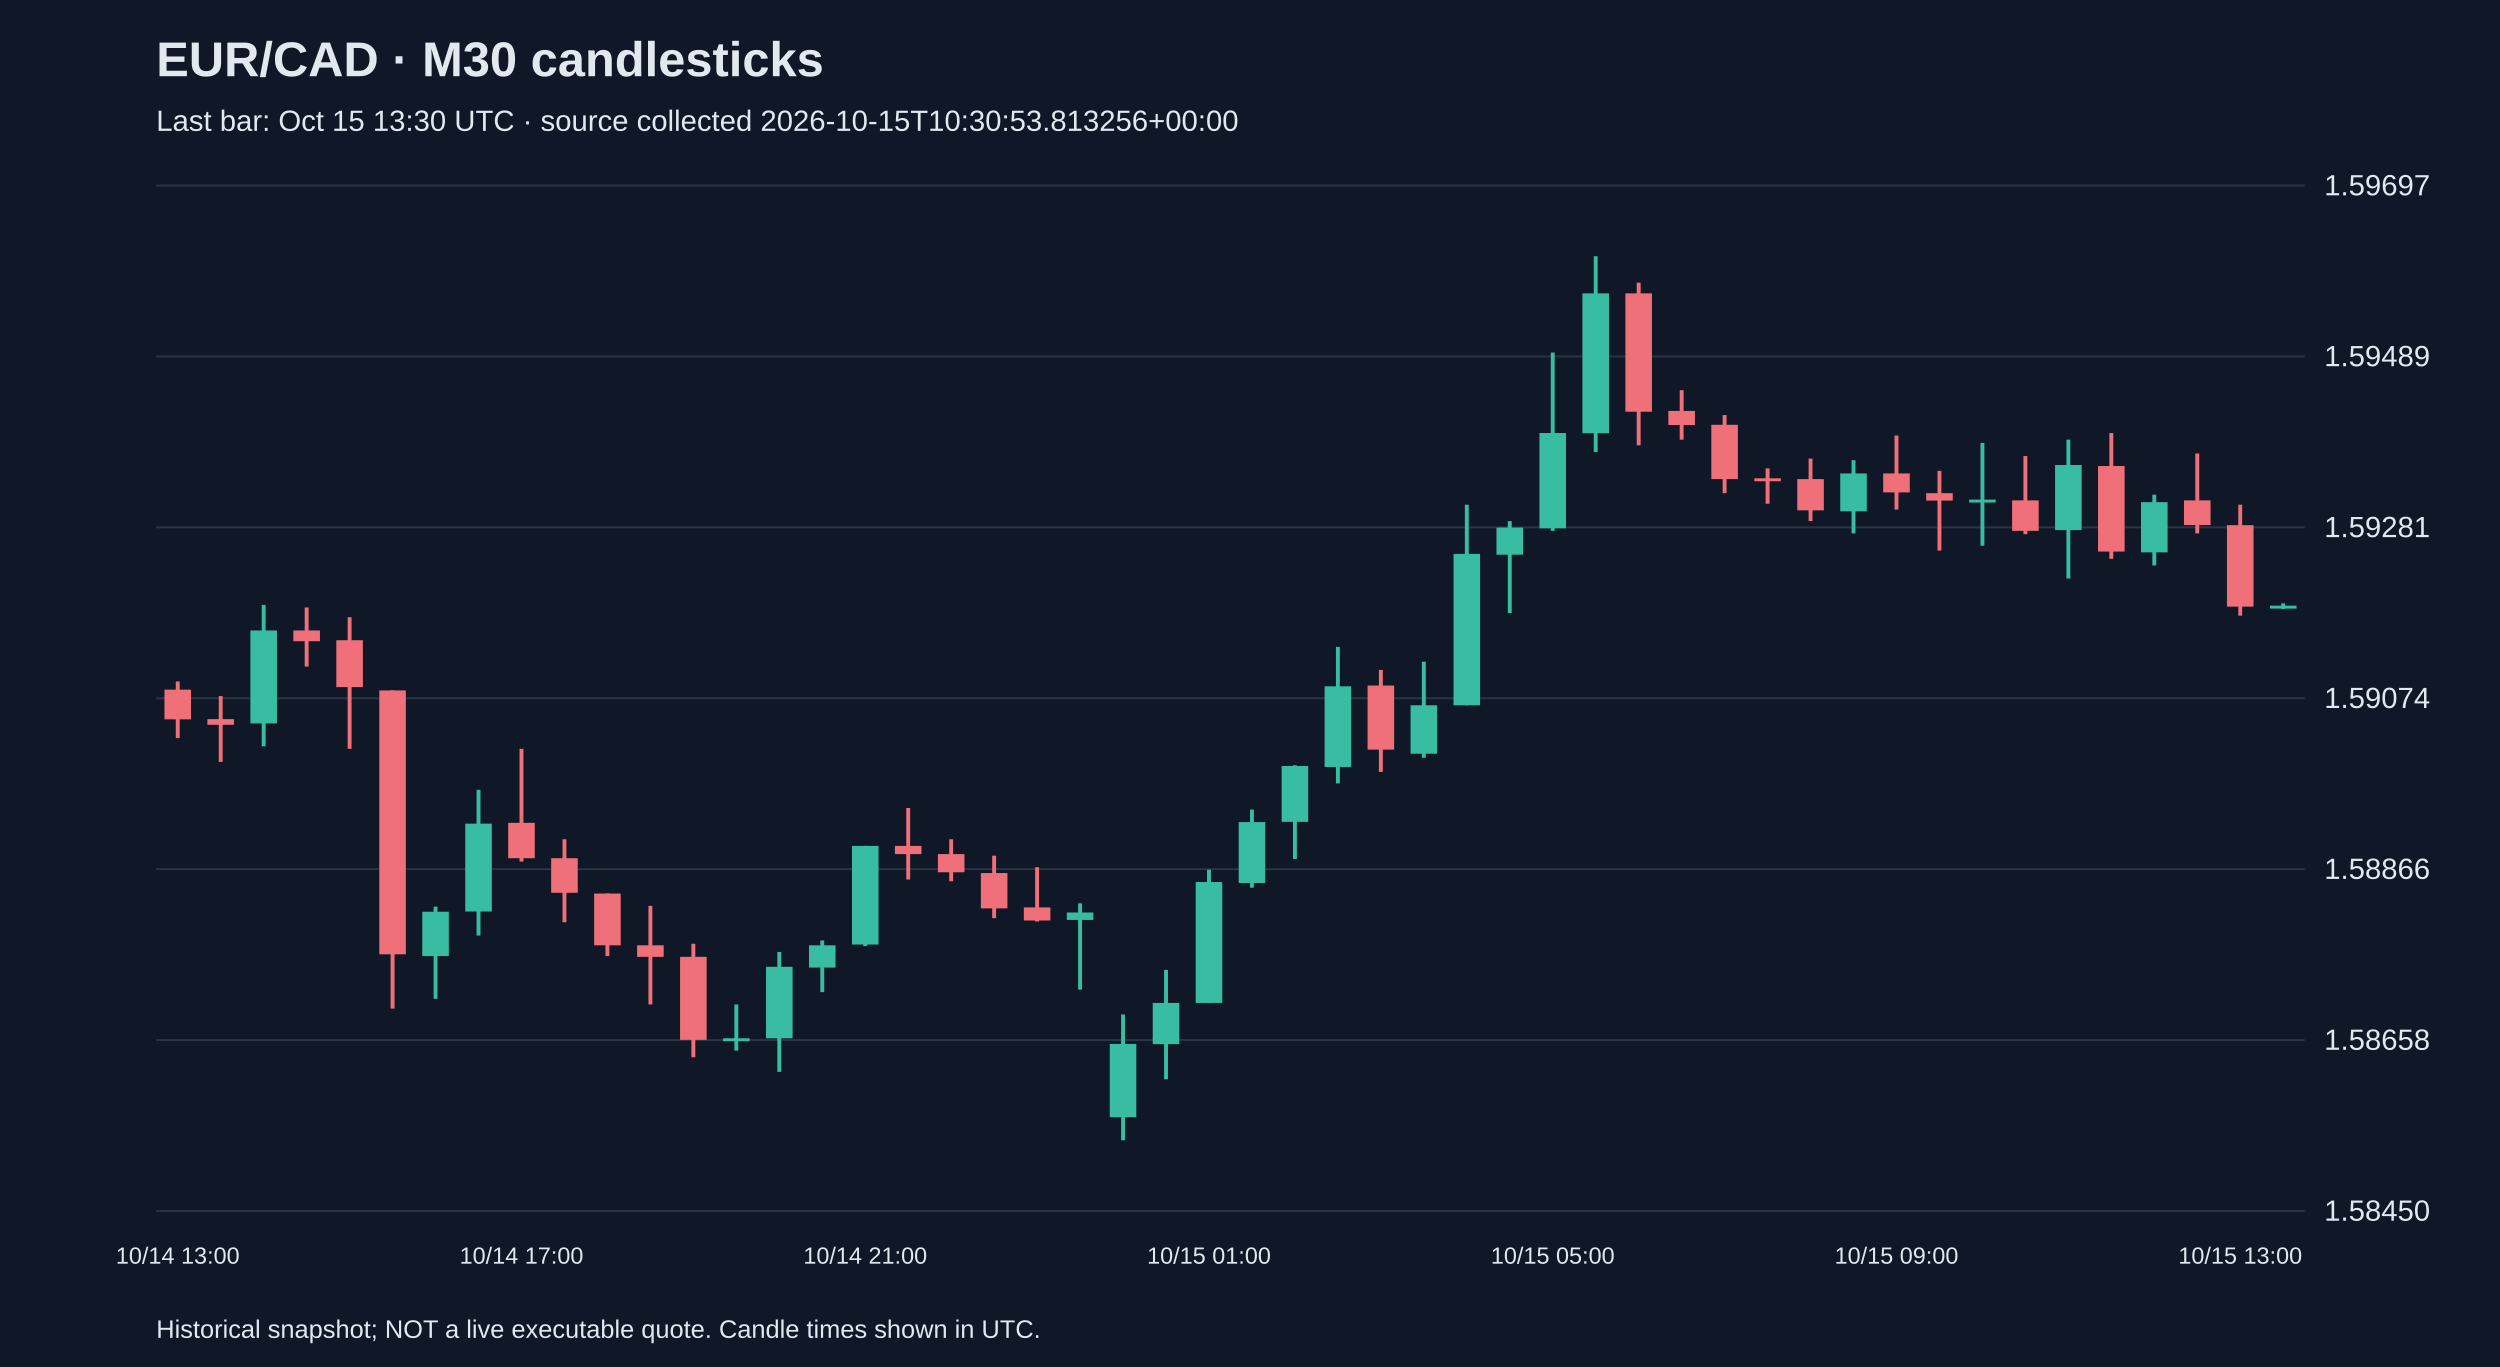
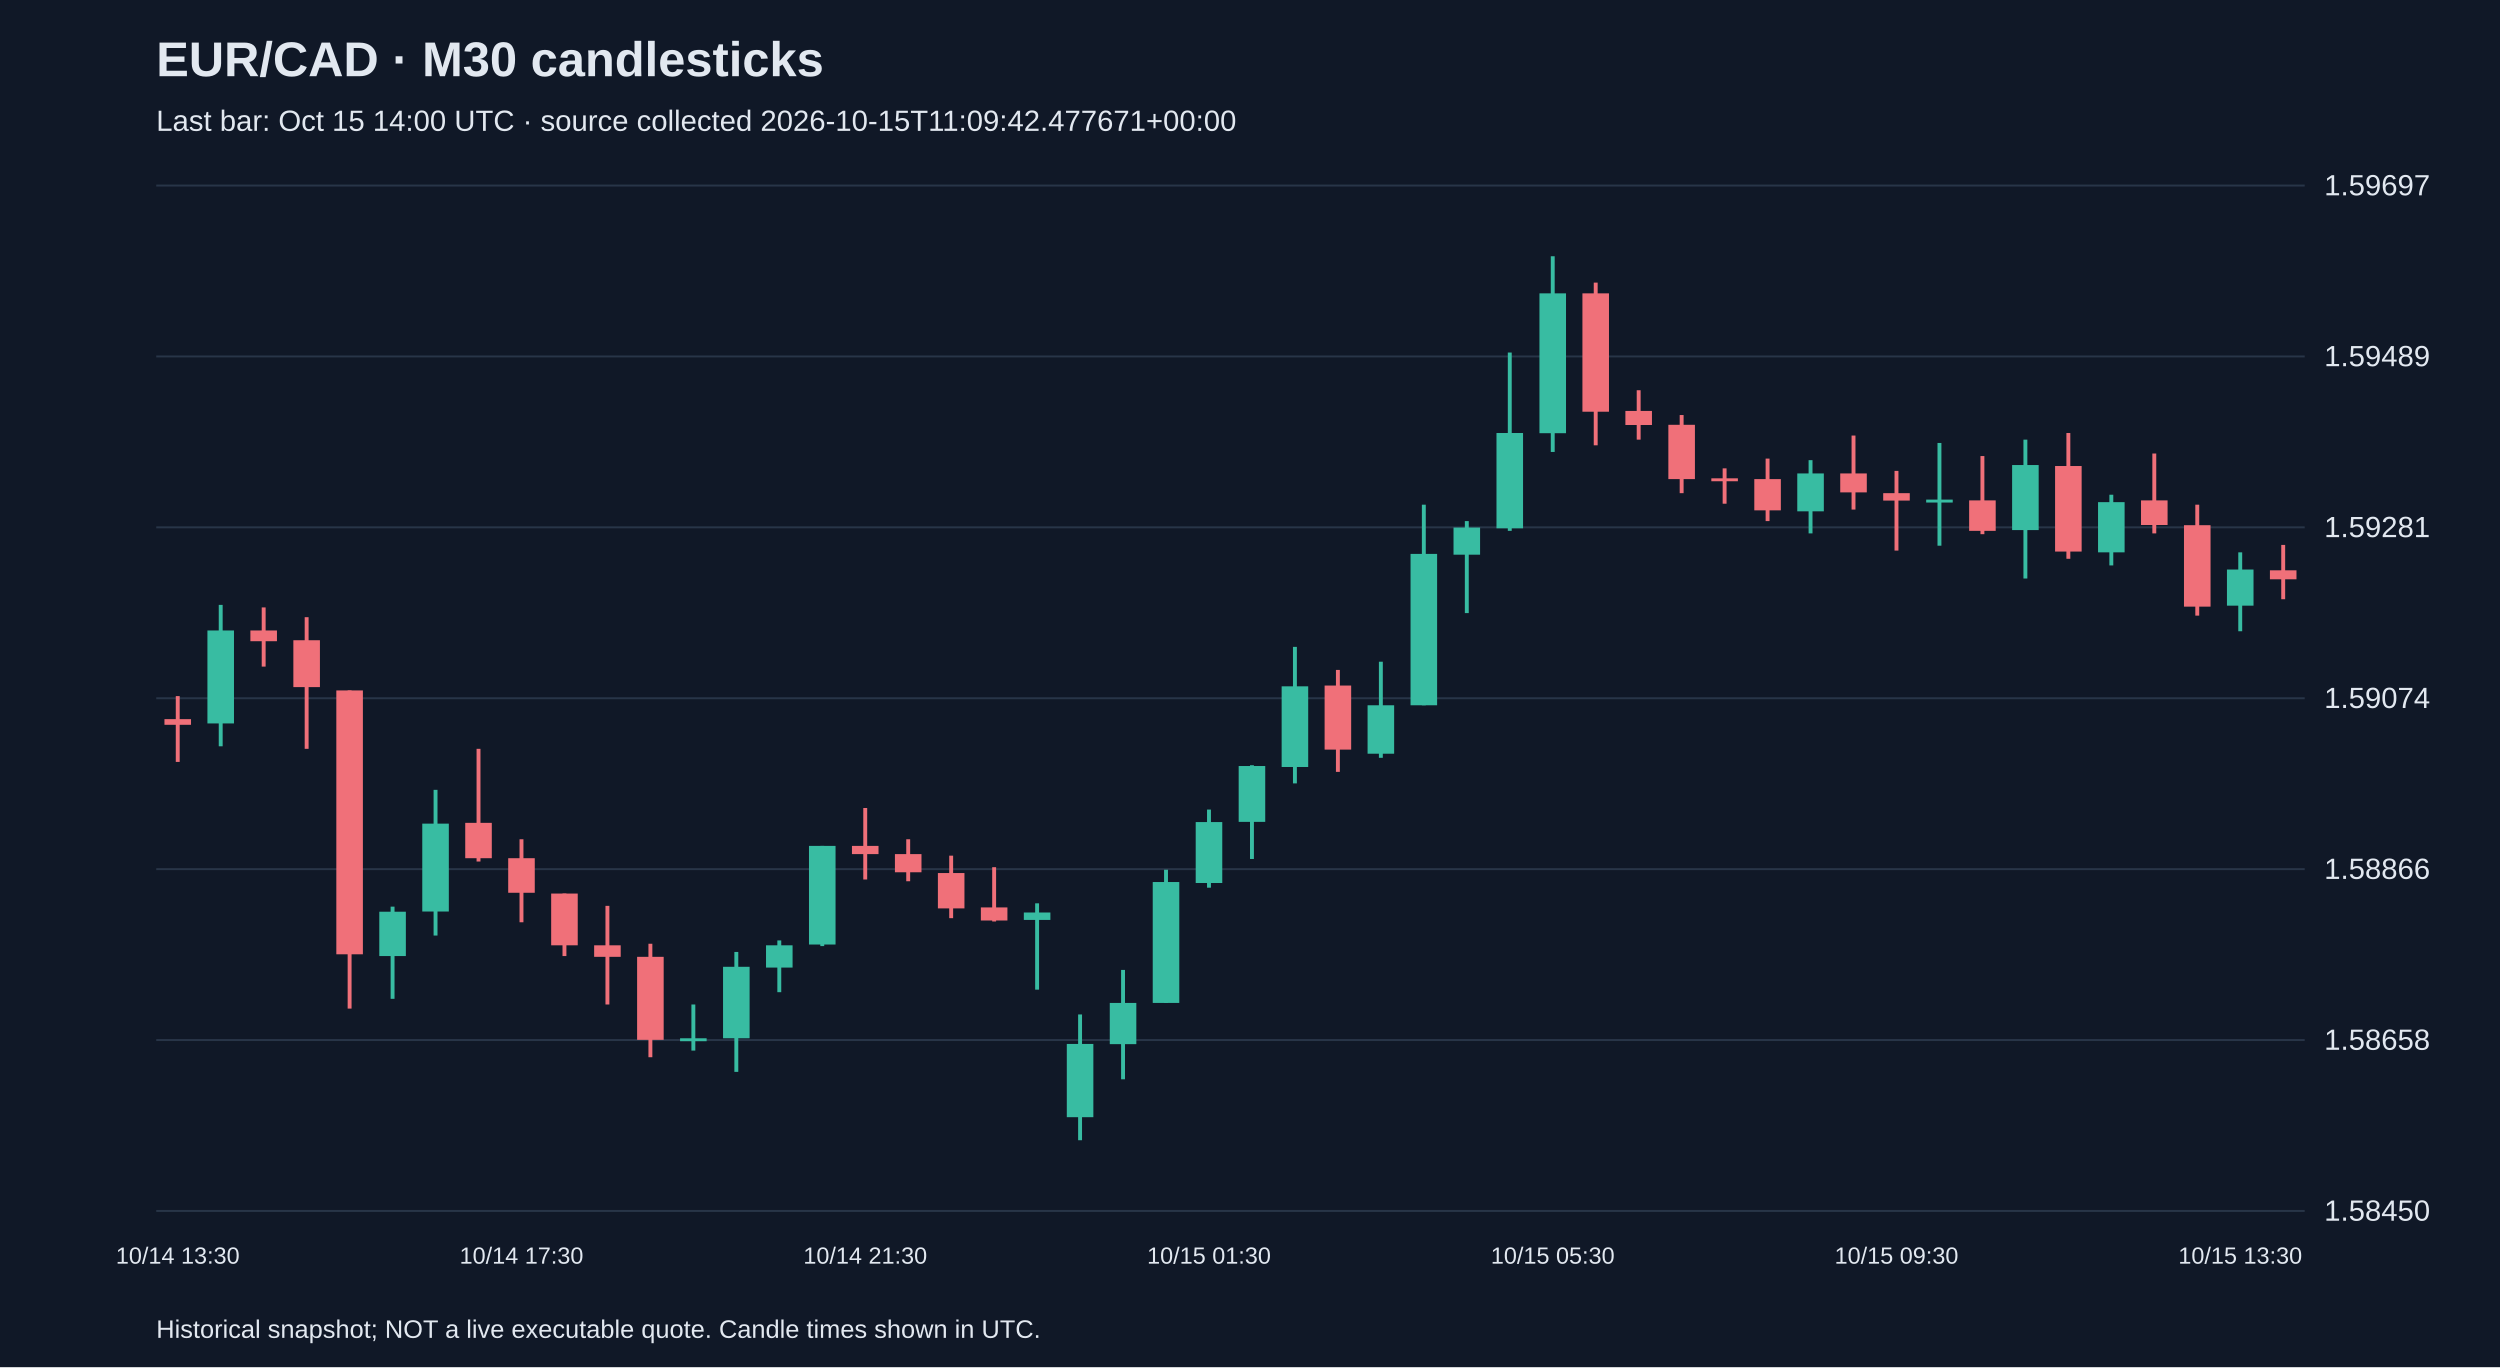
<svg xmlns="http://www.w3.org/2000/svg" viewBox="0 0 1280 700">
  <rect width="100%" height="100%" fill="#101827" />
  <style>text{font-family:Arial,sans-serif;fill:#e2e8f0}</style>
  <text x="80" y="39" font-size="25" font-weight="bold">EUR/CAD · M30 candlesticks</text>
-   <text x="80" y="67" font-size="15" fill="#a6b1c5">Last bar: Oct 15 13:30 UTC · source collected 2026-10-15T10:30:53.813256+00:00</text>
+   <text x="80" y="67" font-size="15" fill="#a6b1c5">Last bar: Oct 15 14:00 UTC · source collected 2026-10-15T11:09:42.477671+00:00</text>
  <line x1="80" y1="620.0" x2="1180" y2="620.0" stroke="#283548" />
  <text x="1190" y="625.0" font-size="15">1.58450</text>
  <line x1="80" y1="532.5" x2="1180" y2="532.5" stroke="#283548" />
  <text x="1190" y="537.5" font-size="15">1.58658</text>
  <line x1="80" y1="445.0" x2="1180" y2="445.0" stroke="#283548" />
  <text x="1190" y="450.0" font-size="15">1.58866</text>
  <line x1="80" y1="357.5" x2="1180" y2="357.5" stroke="#283548" />
  <text x="1190" y="362.5" font-size="15">1.59074</text>
  <line x1="80" y1="270.0" x2="1180" y2="270.0" stroke="#283548" />
  <text x="1190" y="275.0" font-size="15">1.59281</text>
  <line x1="80" y1="182.5" x2="1180" y2="182.5" stroke="#283548" />
  <text x="1190" y="187.5" font-size="15">1.59489</text>
  <line x1="80" y1="95.0" x2="1180" y2="95.0" stroke="#283548" />
  <text x="1190" y="100.0" font-size="15">1.59697</text>
-   <line x1="91.0" y1="348.9" x2="91.0" y2="377.9" stroke="#f07079" stroke-width="2" />
-   <rect x="84.2" y="353.1" width="13.6" height="15.2" fill="#f07079" />
-   <text x="91.0" y="647" text-anchor="middle" font-size="12">10/14 13:00</text>
-   <line x1="113.0" y1="356.4" x2="113.0" y2="390.1" stroke="#f07079" stroke-width="2" />
-   <rect x="106.2" y="368.2" width="13.6" height="2.9" fill="#f07079" />
-   <line x1="135.0" y1="309.7" x2="135.0" y2="382.1" stroke="#38bca2" stroke-width="2" />
-   <rect x="128.2" y="322.8" width="13.6" height="47.6" fill="#38bca2" />
-   <line x1="157.0" y1="311.0" x2="157.0" y2="341.3" stroke="#f07079" stroke-width="2" />
-   <rect x="150.2" y="322.8" width="13.6" height="5.5" fill="#f07079" />
-   <line x1="179.0" y1="316.0" x2="179.0" y2="383.4" stroke="#f07079" stroke-width="2" />
-   <rect x="172.2" y="327.8" width="13.6" height="24.0" fill="#f07079" />
-   <line x1="201.0" y1="353.5" x2="201.0" y2="516.4" stroke="#f07079" stroke-width="2" />
-   <rect x="194.2" y="353.5" width="13.6" height="135.1" fill="#f07079" />
-   <line x1="223.0" y1="464.2" x2="223.0" y2="511.4" stroke="#38bca2" stroke-width="2" />
-   <rect x="216.2" y="466.8" width="13.6" height="22.7" fill="#38bca2" />
-   <line x1="245.0" y1="404.4" x2="245.0" y2="479.0" stroke="#38bca2" stroke-width="2" />
-   <rect x="238.2" y="421.7" width="13.6" height="45.0" fill="#38bca2" />
-   <line x1="267.0" y1="383.4" x2="267.0" y2="441.1" stroke="#f07079" stroke-width="2" />
-   <rect x="260.2" y="421.3" width="13.6" height="18.1" fill="#f07079" />
-   <text x="267.0" y="647" text-anchor="middle" font-size="12">10/14 17:00</text>
-   <line x1="289.0" y1="429.7" x2="289.0" y2="472.2" stroke="#f07079" stroke-width="2" />
-   <rect x="282.2" y="439.4" width="13.6" height="17.7" fill="#f07079" />
-   <line x1="311.0" y1="457.5" x2="311.0" y2="489.5" stroke="#f07079" stroke-width="2" />
-   <rect x="304.2" y="457.5" width="13.6" height="26.5" fill="#f07079" />
-   <line x1="333.0" y1="463.8" x2="333.0" y2="514.3" stroke="#f07079" stroke-width="2" />
-   <rect x="326.2" y="484.0" width="13.6" height="5.9" fill="#f07079" />
-   <line x1="355.0" y1="483.2" x2="355.0" y2="541.3" stroke="#f07079" stroke-width="2" />
-   <rect x="348.2" y="489.9" width="13.6" height="42.5" fill="#f07079" />
-   <line x1="377.0" y1="514.3" x2="377.0" y2="537.9" stroke="#38bca2" stroke-width="2" />
-   <rect x="370.2" y="531.6" width="13.6" height="1.5" fill="#38bca2" />
-   <line x1="399.0" y1="487.4" x2="399.0" y2="548.8" stroke="#38bca2" stroke-width="2" />
-   <rect x="392.2" y="495.0" width="13.6" height="36.6" fill="#38bca2" />
-   <line x1="421.0" y1="481.5" x2="421.0" y2="508.0" stroke="#38bca2" stroke-width="2" />
-   <rect x="414.2" y="484.0" width="13.6" height="11.4" fill="#38bca2" />
-   <line x1="443.0" y1="433.1" x2="443.0" y2="484.4" stroke="#38bca2" stroke-width="2" />
-   <rect x="436.2" y="433.1" width="13.6" height="50.5" fill="#38bca2" />
-   <text x="443.0" y="647" text-anchor="middle" font-size="12">10/14 21:00</text>
-   <line x1="465.0" y1="413.7" x2="465.0" y2="450.3" stroke="#f07079" stroke-width="2" />
-   <rect x="458.2" y="433.1" width="13.6" height="4.2" fill="#f07079" />
-   <line x1="487.0" y1="429.7" x2="487.0" y2="451.2" stroke="#f07079" stroke-width="2" />
-   <rect x="480.2" y="437.3" width="13.6" height="9.3" fill="#f07079" />
-   <line x1="509.0" y1="438.1" x2="509.0" y2="470.1" stroke="#f07079" stroke-width="2" />
-   <rect x="502.2" y="447.0" width="13.6" height="18.1" fill="#f07079" />
-   <line x1="531.0" y1="444.0" x2="531.0" y2="471.8" stroke="#f07079" stroke-width="2" />
-   <rect x="524.2" y="464.6" width="13.6" height="6.7" fill="#f07079" />
-   <line x1="553.0" y1="462.5" x2="553.0" y2="506.7" stroke="#38bca2" stroke-width="2" />
-   <rect x="546.2" y="467.2" width="13.6" height="3.8" fill="#38bca2" />
-   <line x1="575.0" y1="519.4" x2="575.0" y2="583.8" stroke="#38bca2" stroke-width="2" />
-   <rect x="568.2" y="534.5" width="13.6" height="37.5" fill="#38bca2" />
-   <line x1="597.0" y1="496.6" x2="597.0" y2="552.6" stroke="#38bca2" stroke-width="2" />
-   <rect x="590.2" y="513.5" width="13.6" height="21.1" fill="#38bca2" />
-   <line x1="619.0" y1="445.3" x2="619.0" y2="513.5" stroke="#38bca2" stroke-width="2" />
-   <rect x="612.2" y="451.6" width="13.6" height="61.9" fill="#38bca2" />
-   <text x="619.0" y="647" text-anchor="middle" font-size="12">10/15 01:00</text>
-   <line x1="641.0" y1="414.5" x2="641.0" y2="454.5" stroke="#38bca2" stroke-width="2" />
-   <rect x="634.2" y="420.9" width="13.6" height="31.2" fill="#38bca2" />
-   <line x1="663.0" y1="391.8" x2="663.0" y2="439.8" stroke="#38bca2" stroke-width="2" />
-   <rect x="656.2" y="392.2" width="13.6" height="28.6" fill="#38bca2" />
-   <line x1="685.0" y1="331.2" x2="685.0" y2="401.1" stroke="#38bca2" stroke-width="2" />
-   <rect x="678.2" y="351.4" width="13.6" height="41.3" fill="#38bca2" />
-   <line x1="707.0" y1="343.0" x2="707.0" y2="395.2" stroke="#f07079" stroke-width="2" />
-   <rect x="700.2" y="351.0" width="13.6" height="32.8" fill="#f07079" />
-   <line x1="729.0" y1="338.8" x2="729.0" y2="388.0" stroke="#38bca2" stroke-width="2" />
-   <rect x="722.2" y="361.1" width="13.6" height="24.8" fill="#38bca2" />
-   <line x1="751.0" y1="258.4" x2="751.0" y2="361.1" stroke="#38bca2" stroke-width="2" />
-   <rect x="744.2" y="283.6" width="13.6" height="77.5" fill="#38bca2" />
-   <line x1="773.0" y1="266.8" x2="773.0" y2="313.9" stroke="#38bca2" stroke-width="2" />
-   <rect x="766.2" y="270.1" width="13.6" height="13.9" fill="#38bca2" />
-   <line x1="795.0" y1="180.5" x2="795.0" y2="271.8" stroke="#38bca2" stroke-width="2" />
-   <rect x="788.2" y="221.7" width="13.6" height="48.8" fill="#38bca2" />
-   <text x="795.0" y="647" text-anchor="middle" font-size="12">10/15 05:00</text>
-   <line x1="817.0" y1="131.2" x2="817.0" y2="231.4" stroke="#38bca2" stroke-width="2" />
-   <rect x="810.2" y="150.2" width="13.6" height="71.6" fill="#38bca2" />
-   <line x1="839.0" y1="144.7" x2="839.0" y2="228.0" stroke="#f07079" stroke-width="2" />
-   <rect x="832.2" y="150.2" width="13.6" height="60.6" fill="#f07079" />
-   <line x1="861.0" y1="199.8" x2="861.0" y2="225.1" stroke="#f07079" stroke-width="2" />
-   <rect x="854.2" y="210.4" width="13.6" height="7.2" fill="#f07079" />
-   <line x1="883.0" y1="212.5" x2="883.0" y2="252.5" stroke="#f07079" stroke-width="2" />
-   <rect x="876.2" y="217.5" width="13.6" height="27.8" fill="#f07079" />
-   <line x1="905.0" y1="239.8" x2="905.0" y2="257.9" stroke="#f07079" stroke-width="2" />
-   <rect x="898.2" y="244.9" width="13.6" height="1.5" fill="#f07079" />
-   <line x1="927.0" y1="234.8" x2="927.0" y2="266.8" stroke="#f07079" stroke-width="2" />
-   <rect x="920.2" y="245.3" width="13.6" height="16.0" fill="#f07079" />
-   <line x1="949.0" y1="235.6" x2="949.0" y2="273.1" stroke="#38bca2" stroke-width="2" />
-   <rect x="942.2" y="242.4" width="13.6" height="19.4" fill="#38bca2" />
-   <line x1="971.0" y1="223.0" x2="971.0" y2="260.9" stroke="#f07079" stroke-width="2" />
-   <rect x="964.2" y="242.4" width="13.6" height="9.7" fill="#f07079" />
-   <text x="971.0" y="647" text-anchor="middle" font-size="12">10/15 09:00</text>
-   <line x1="993.0" y1="241.1" x2="993.0" y2="281.9" stroke="#f07079" stroke-width="2" />
-   <rect x="986.2" y="252.5" width="13.6" height="3.8" fill="#f07079" />
-   <line x1="1015.0" y1="226.8" x2="1015.0" y2="279.4" stroke="#38bca2" stroke-width="2" />
-   <rect x="1008.2" y="255.8" width="13.6" height="1.5" fill="#38bca2" />
-   <line x1="1037.0" y1="233.5" x2="1037.0" y2="273.5" stroke="#f07079" stroke-width="2" />
-   <rect x="1030.2" y="256.2" width="13.6" height="15.6" fill="#f07079" />
-   <line x1="1059.0" y1="225.1" x2="1059.0" y2="296.2" stroke="#38bca2" stroke-width="2" />
-   <rect x="1052.2" y="238.1" width="13.6" height="33.3" fill="#38bca2" />
-   <line x1="1081.0" y1="221.7" x2="1081.0" y2="286.1" stroke="#f07079" stroke-width="2" />
-   <rect x="1074.2" y="238.6" width="13.6" height="43.8" fill="#f07079" />
-   <line x1="1103.0" y1="253.3" x2="1103.0" y2="289.5" stroke="#38bca2" stroke-width="2" />
-   <rect x="1096.2" y="257.1" width="13.6" height="25.7" fill="#38bca2" />
-   <line x1="1125.0" y1="232.2" x2="1125.0" y2="273.1" stroke="#f07079" stroke-width="2" />
-   <rect x="1118.2" y="256.2" width="13.6" height="12.6" fill="#f07079" />
-   <line x1="1147.0" y1="258.4" x2="1147.0" y2="315.2" stroke="#f07079" stroke-width="2" />
-   <rect x="1140.2" y="268.9" width="13.6" height="41.7" fill="#f07079" />
-   <text x="1147.0" y="647" text-anchor="middle" font-size="12">10/15 13:00</text>
-   <line x1="1169.0" y1="308.9" x2="1169.0" y2="311.8" stroke="#38bca2" stroke-width="2" />
-   <rect x="1162.2" y="310.1" width="13.6" height="1.5" fill="#38bca2" />
+   <line x1="91.0" y1="356.4" x2="91.0" y2="390.1" stroke="#f07079" stroke-width="2" />
+   <rect x="84.2" y="368.2" width="13.6" height="2.9" fill="#f07079" />
+   <text x="91.0" y="647" text-anchor="middle" font-size="12">10/14 13:30</text>
+   <line x1="113.0" y1="309.7" x2="113.0" y2="382.1" stroke="#38bca2" stroke-width="2" />
+   <rect x="106.2" y="322.8" width="13.6" height="47.6" fill="#38bca2" />
+   <line x1="135.0" y1="311.0" x2="135.0" y2="341.3" stroke="#f07079" stroke-width="2" />
+   <rect x="128.2" y="322.8" width="13.6" height="5.5" fill="#f07079" />
+   <line x1="157.0" y1="316.0" x2="157.0" y2="383.4" stroke="#f07079" stroke-width="2" />
+   <rect x="150.2" y="327.8" width="13.6" height="24.0" fill="#f07079" />
+   <line x1="179.0" y1="353.5" x2="179.0" y2="516.4" stroke="#f07079" stroke-width="2" />
+   <rect x="172.2" y="353.5" width="13.6" height="135.1" fill="#f07079" />
+   <line x1="201.0" y1="464.2" x2="201.0" y2="511.4" stroke="#38bca2" stroke-width="2" />
+   <rect x="194.2" y="466.8" width="13.6" height="22.7" fill="#38bca2" />
+   <line x1="223.0" y1="404.4" x2="223.0" y2="479.0" stroke="#38bca2" stroke-width="2" />
+   <rect x="216.2" y="421.7" width="13.6" height="45.0" fill="#38bca2" />
+   <line x1="245.0" y1="383.4" x2="245.0" y2="441.1" stroke="#f07079" stroke-width="2" />
+   <rect x="238.2" y="421.3" width="13.6" height="18.1" fill="#f07079" />
+   <line x1="267.0" y1="429.7" x2="267.0" y2="472.2" stroke="#f07079" stroke-width="2" />
+   <rect x="260.2" y="439.4" width="13.6" height="17.7" fill="#f07079" />
+   <text x="267.0" y="647" text-anchor="middle" font-size="12">10/14 17:30</text>
+   <line x1="289.0" y1="457.5" x2="289.0" y2="489.5" stroke="#f07079" stroke-width="2" />
+   <rect x="282.2" y="457.5" width="13.6" height="26.5" fill="#f07079" />
+   <line x1="311.0" y1="463.8" x2="311.0" y2="514.3" stroke="#f07079" stroke-width="2" />
+   <rect x="304.2" y="484.0" width="13.6" height="5.9" fill="#f07079" />
+   <line x1="333.0" y1="483.2" x2="333.0" y2="541.3" stroke="#f07079" stroke-width="2" />
+   <rect x="326.2" y="489.9" width="13.6" height="42.5" fill="#f07079" />
+   <line x1="355.0" y1="514.3" x2="355.0" y2="537.9" stroke="#38bca2" stroke-width="2" />
+   <rect x="348.2" y="531.6" width="13.6" height="1.5" fill="#38bca2" />
+   <line x1="377.0" y1="487.4" x2="377.0" y2="548.8" stroke="#38bca2" stroke-width="2" />
+   <rect x="370.2" y="495.0" width="13.6" height="36.6" fill="#38bca2" />
+   <line x1="399.0" y1="481.5" x2="399.0" y2="508.0" stroke="#38bca2" stroke-width="2" />
+   <rect x="392.2" y="484.0" width="13.6" height="11.4" fill="#38bca2" />
+   <line x1="421.0" y1="433.1" x2="421.0" y2="484.4" stroke="#38bca2" stroke-width="2" />
+   <rect x="414.2" y="433.1" width="13.6" height="50.5" fill="#38bca2" />
+   <line x1="443.0" y1="413.7" x2="443.0" y2="450.3" stroke="#f07079" stroke-width="2" />
+   <rect x="436.2" y="433.1" width="13.6" height="4.2" fill="#f07079" />
+   <text x="443.0" y="647" text-anchor="middle" font-size="12">10/14 21:30</text>
+   <line x1="465.0" y1="429.7" x2="465.0" y2="451.2" stroke="#f07079" stroke-width="2" />
+   <rect x="458.2" y="437.3" width="13.6" height="9.3" fill="#f07079" />
+   <line x1="487.0" y1="438.1" x2="487.0" y2="470.1" stroke="#f07079" stroke-width="2" />
+   <rect x="480.2" y="447.0" width="13.6" height="18.1" fill="#f07079" />
+   <line x1="509.0" y1="444.0" x2="509.0" y2="471.8" stroke="#f07079" stroke-width="2" />
+   <rect x="502.2" y="464.6" width="13.6" height="6.7" fill="#f07079" />
+   <line x1="531.0" y1="462.5" x2="531.0" y2="506.7" stroke="#38bca2" stroke-width="2" />
+   <rect x="524.2" y="467.2" width="13.6" height="3.8" fill="#38bca2" />
+   <line x1="553.0" y1="519.4" x2="553.0" y2="583.8" stroke="#38bca2" stroke-width="2" />
+   <rect x="546.2" y="534.5" width="13.6" height="37.5" fill="#38bca2" />
+   <line x1="575.0" y1="496.6" x2="575.0" y2="552.6" stroke="#38bca2" stroke-width="2" />
+   <rect x="568.2" y="513.5" width="13.6" height="21.1" fill="#38bca2" />
+   <line x1="597.0" y1="445.3" x2="597.0" y2="513.5" stroke="#38bca2" stroke-width="2" />
+   <rect x="590.2" y="451.6" width="13.6" height="61.9" fill="#38bca2" />
+   <line x1="619.0" y1="414.5" x2="619.0" y2="454.5" stroke="#38bca2" stroke-width="2" />
+   <rect x="612.2" y="420.9" width="13.6" height="31.2" fill="#38bca2" />
+   <text x="619.0" y="647" text-anchor="middle" font-size="12">10/15 01:30</text>
+   <line x1="641.0" y1="391.8" x2="641.0" y2="439.8" stroke="#38bca2" stroke-width="2" />
+   <rect x="634.2" y="392.2" width="13.6" height="28.6" fill="#38bca2" />
+   <line x1="663.0" y1="331.2" x2="663.0" y2="401.1" stroke="#38bca2" stroke-width="2" />
+   <rect x="656.2" y="351.4" width="13.6" height="41.3" fill="#38bca2" />
+   <line x1="685.0" y1="343.0" x2="685.0" y2="395.2" stroke="#f07079" stroke-width="2" />
+   <rect x="678.2" y="351.0" width="13.6" height="32.8" fill="#f07079" />
+   <line x1="707.0" y1="338.8" x2="707.0" y2="388.0" stroke="#38bca2" stroke-width="2" />
+   <rect x="700.2" y="361.1" width="13.6" height="24.8" fill="#38bca2" />
+   <line x1="729.0" y1="258.4" x2="729.0" y2="361.1" stroke="#38bca2" stroke-width="2" />
+   <rect x="722.2" y="283.6" width="13.6" height="77.5" fill="#38bca2" />
+   <line x1="751.0" y1="266.8" x2="751.0" y2="313.9" stroke="#38bca2" stroke-width="2" />
+   <rect x="744.2" y="270.1" width="13.6" height="13.9" fill="#38bca2" />
+   <line x1="773.0" y1="180.5" x2="773.0" y2="271.8" stroke="#38bca2" stroke-width="2" />
+   <rect x="766.2" y="221.7" width="13.6" height="48.8" fill="#38bca2" />
+   <line x1="795.0" y1="131.2" x2="795.0" y2="231.4" stroke="#38bca2" stroke-width="2" />
+   <rect x="788.2" y="150.2" width="13.6" height="71.6" fill="#38bca2" />
+   <text x="795.0" y="647" text-anchor="middle" font-size="12">10/15 05:30</text>
+   <line x1="817.0" y1="144.7" x2="817.0" y2="228.0" stroke="#f07079" stroke-width="2" />
+   <rect x="810.2" y="150.2" width="13.6" height="60.6" fill="#f07079" />
+   <line x1="839.0" y1="199.8" x2="839.0" y2="225.1" stroke="#f07079" stroke-width="2" />
+   <rect x="832.2" y="210.4" width="13.6" height="7.2" fill="#f07079" />
+   <line x1="861.0" y1="212.5" x2="861.0" y2="252.5" stroke="#f07079" stroke-width="2" />
+   <rect x="854.2" y="217.5" width="13.6" height="27.8" fill="#f07079" />
+   <line x1="883.0" y1="239.8" x2="883.0" y2="257.9" stroke="#f07079" stroke-width="2" />
+   <rect x="876.2" y="244.9" width="13.6" height="1.5" fill="#f07079" />
+   <line x1="905.0" y1="234.8" x2="905.0" y2="266.8" stroke="#f07079" stroke-width="2" />
+   <rect x="898.2" y="245.3" width="13.6" height="16.0" fill="#f07079" />
+   <line x1="927.0" y1="235.6" x2="927.0" y2="273.1" stroke="#38bca2" stroke-width="2" />
+   <rect x="920.2" y="242.4" width="13.6" height="19.4" fill="#38bca2" />
+   <line x1="949.0" y1="223.0" x2="949.0" y2="260.9" stroke="#f07079" stroke-width="2" />
+   <rect x="942.2" y="242.4" width="13.6" height="9.7" fill="#f07079" />
+   <line x1="971.0" y1="241.1" x2="971.0" y2="281.9" stroke="#f07079" stroke-width="2" />
+   <rect x="964.2" y="252.5" width="13.6" height="3.8" fill="#f07079" />
+   <text x="971.0" y="647" text-anchor="middle" font-size="12">10/15 09:30</text>
+   <line x1="993.0" y1="226.8" x2="993.0" y2="279.4" stroke="#38bca2" stroke-width="2" />
+   <rect x="986.2" y="255.8" width="13.6" height="1.5" fill="#38bca2" />
+   <line x1="1015.0" y1="233.5" x2="1015.0" y2="273.5" stroke="#f07079" stroke-width="2" />
+   <rect x="1008.2" y="256.2" width="13.6" height="15.6" fill="#f07079" />
+   <line x1="1037.0" y1="225.1" x2="1037.0" y2="296.2" stroke="#38bca2" stroke-width="2" />
+   <rect x="1030.2" y="238.1" width="13.6" height="33.3" fill="#38bca2" />
+   <line x1="1059.0" y1="221.7" x2="1059.0" y2="286.1" stroke="#f07079" stroke-width="2" />
+   <rect x="1052.2" y="238.6" width="13.6" height="43.8" fill="#f07079" />
+   <line x1="1081.0" y1="253.3" x2="1081.0" y2="289.5" stroke="#38bca2" stroke-width="2" />
+   <rect x="1074.2" y="257.1" width="13.6" height="25.7" fill="#38bca2" />
+   <line x1="1103.0" y1="232.2" x2="1103.0" y2="273.1" stroke="#f07079" stroke-width="2" />
+   <rect x="1096.2" y="256.2" width="13.6" height="12.6" fill="#f07079" />
+   <line x1="1125.0" y1="258.4" x2="1125.0" y2="315.2" stroke="#f07079" stroke-width="2" />
+   <rect x="1118.2" y="268.9" width="13.6" height="41.7" fill="#f07079" />
+   <line x1="1147.0" y1="282.8" x2="1147.0" y2="323.2" stroke="#38bca2" stroke-width="2" />
+   <rect x="1140.2" y="291.6" width="13.6" height="18.5" fill="#38bca2" />
+   <text x="1147.0" y="647" text-anchor="middle" font-size="12">10/15 13:30</text>
+   <line x1="1169.0" y1="279.0" x2="1169.0" y2="306.8" stroke="#f07079" stroke-width="2" />
+   <rect x="1162.2" y="292.0" width="13.6" height="4.6" fill="#f07079" />
  <text x="80" y="685" font-size="13">Historical snapshot; NOT a live executable quote. Candle times shown in UTC.</text>
</svg>
